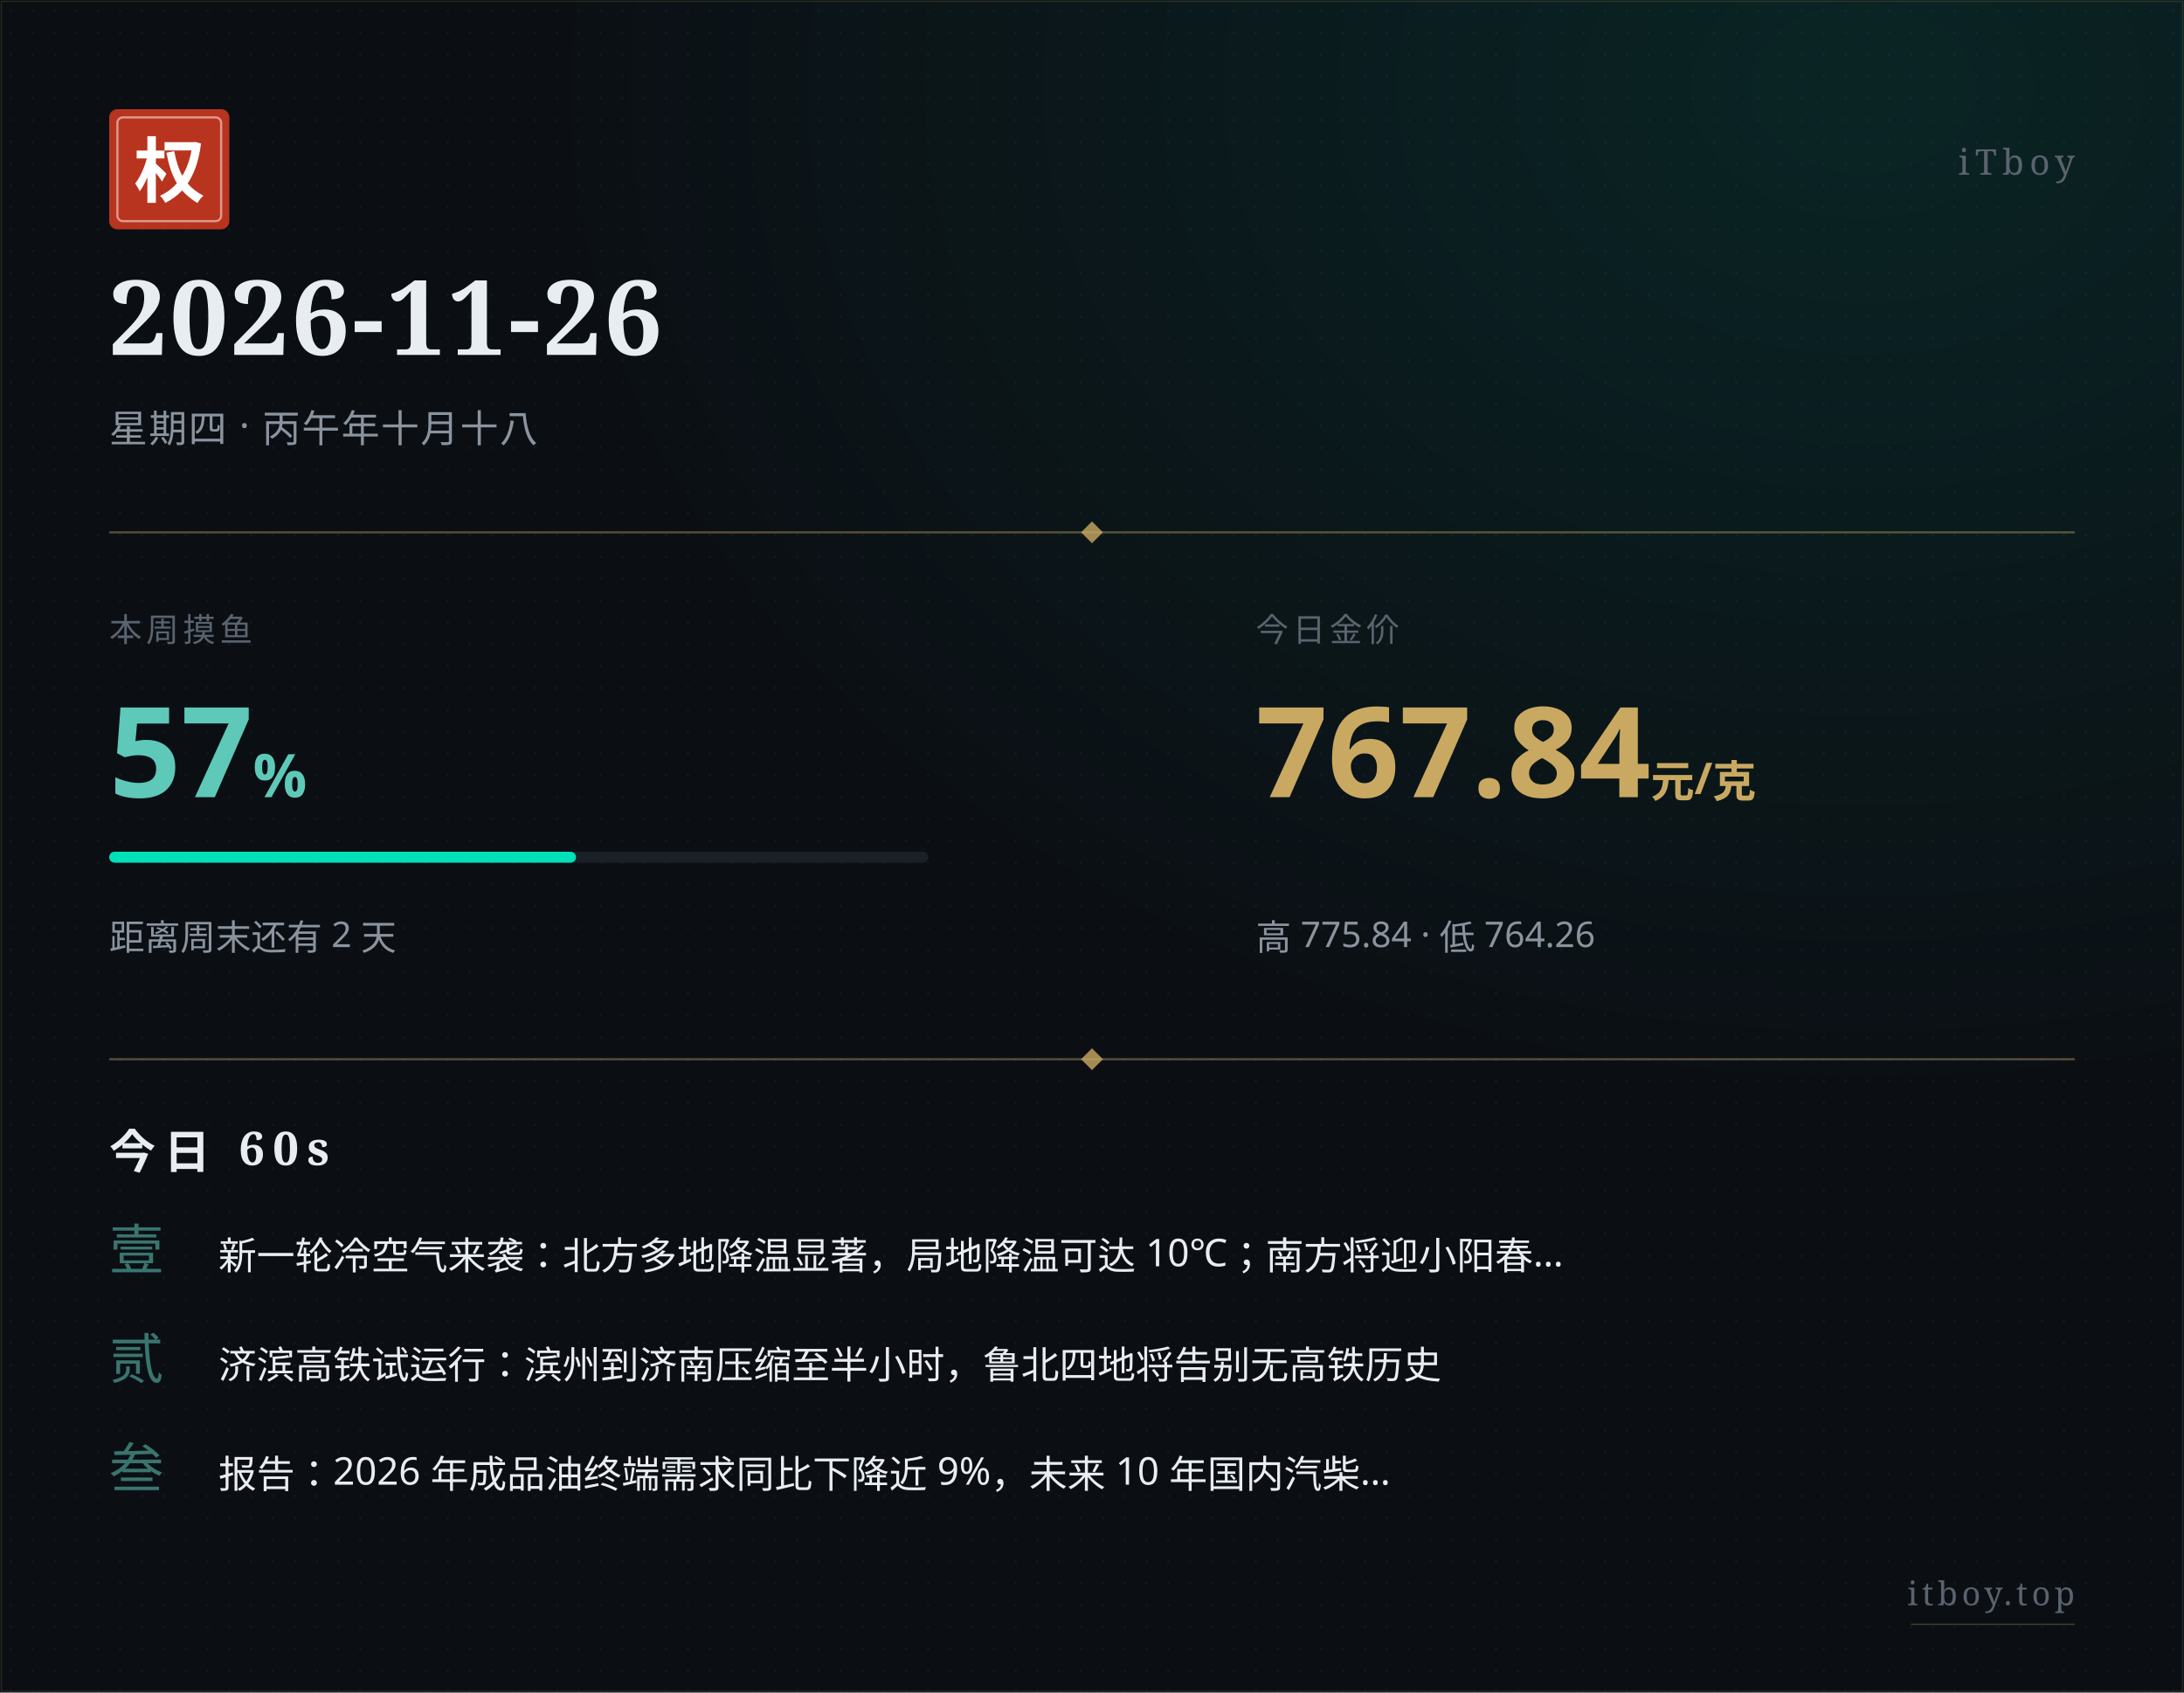
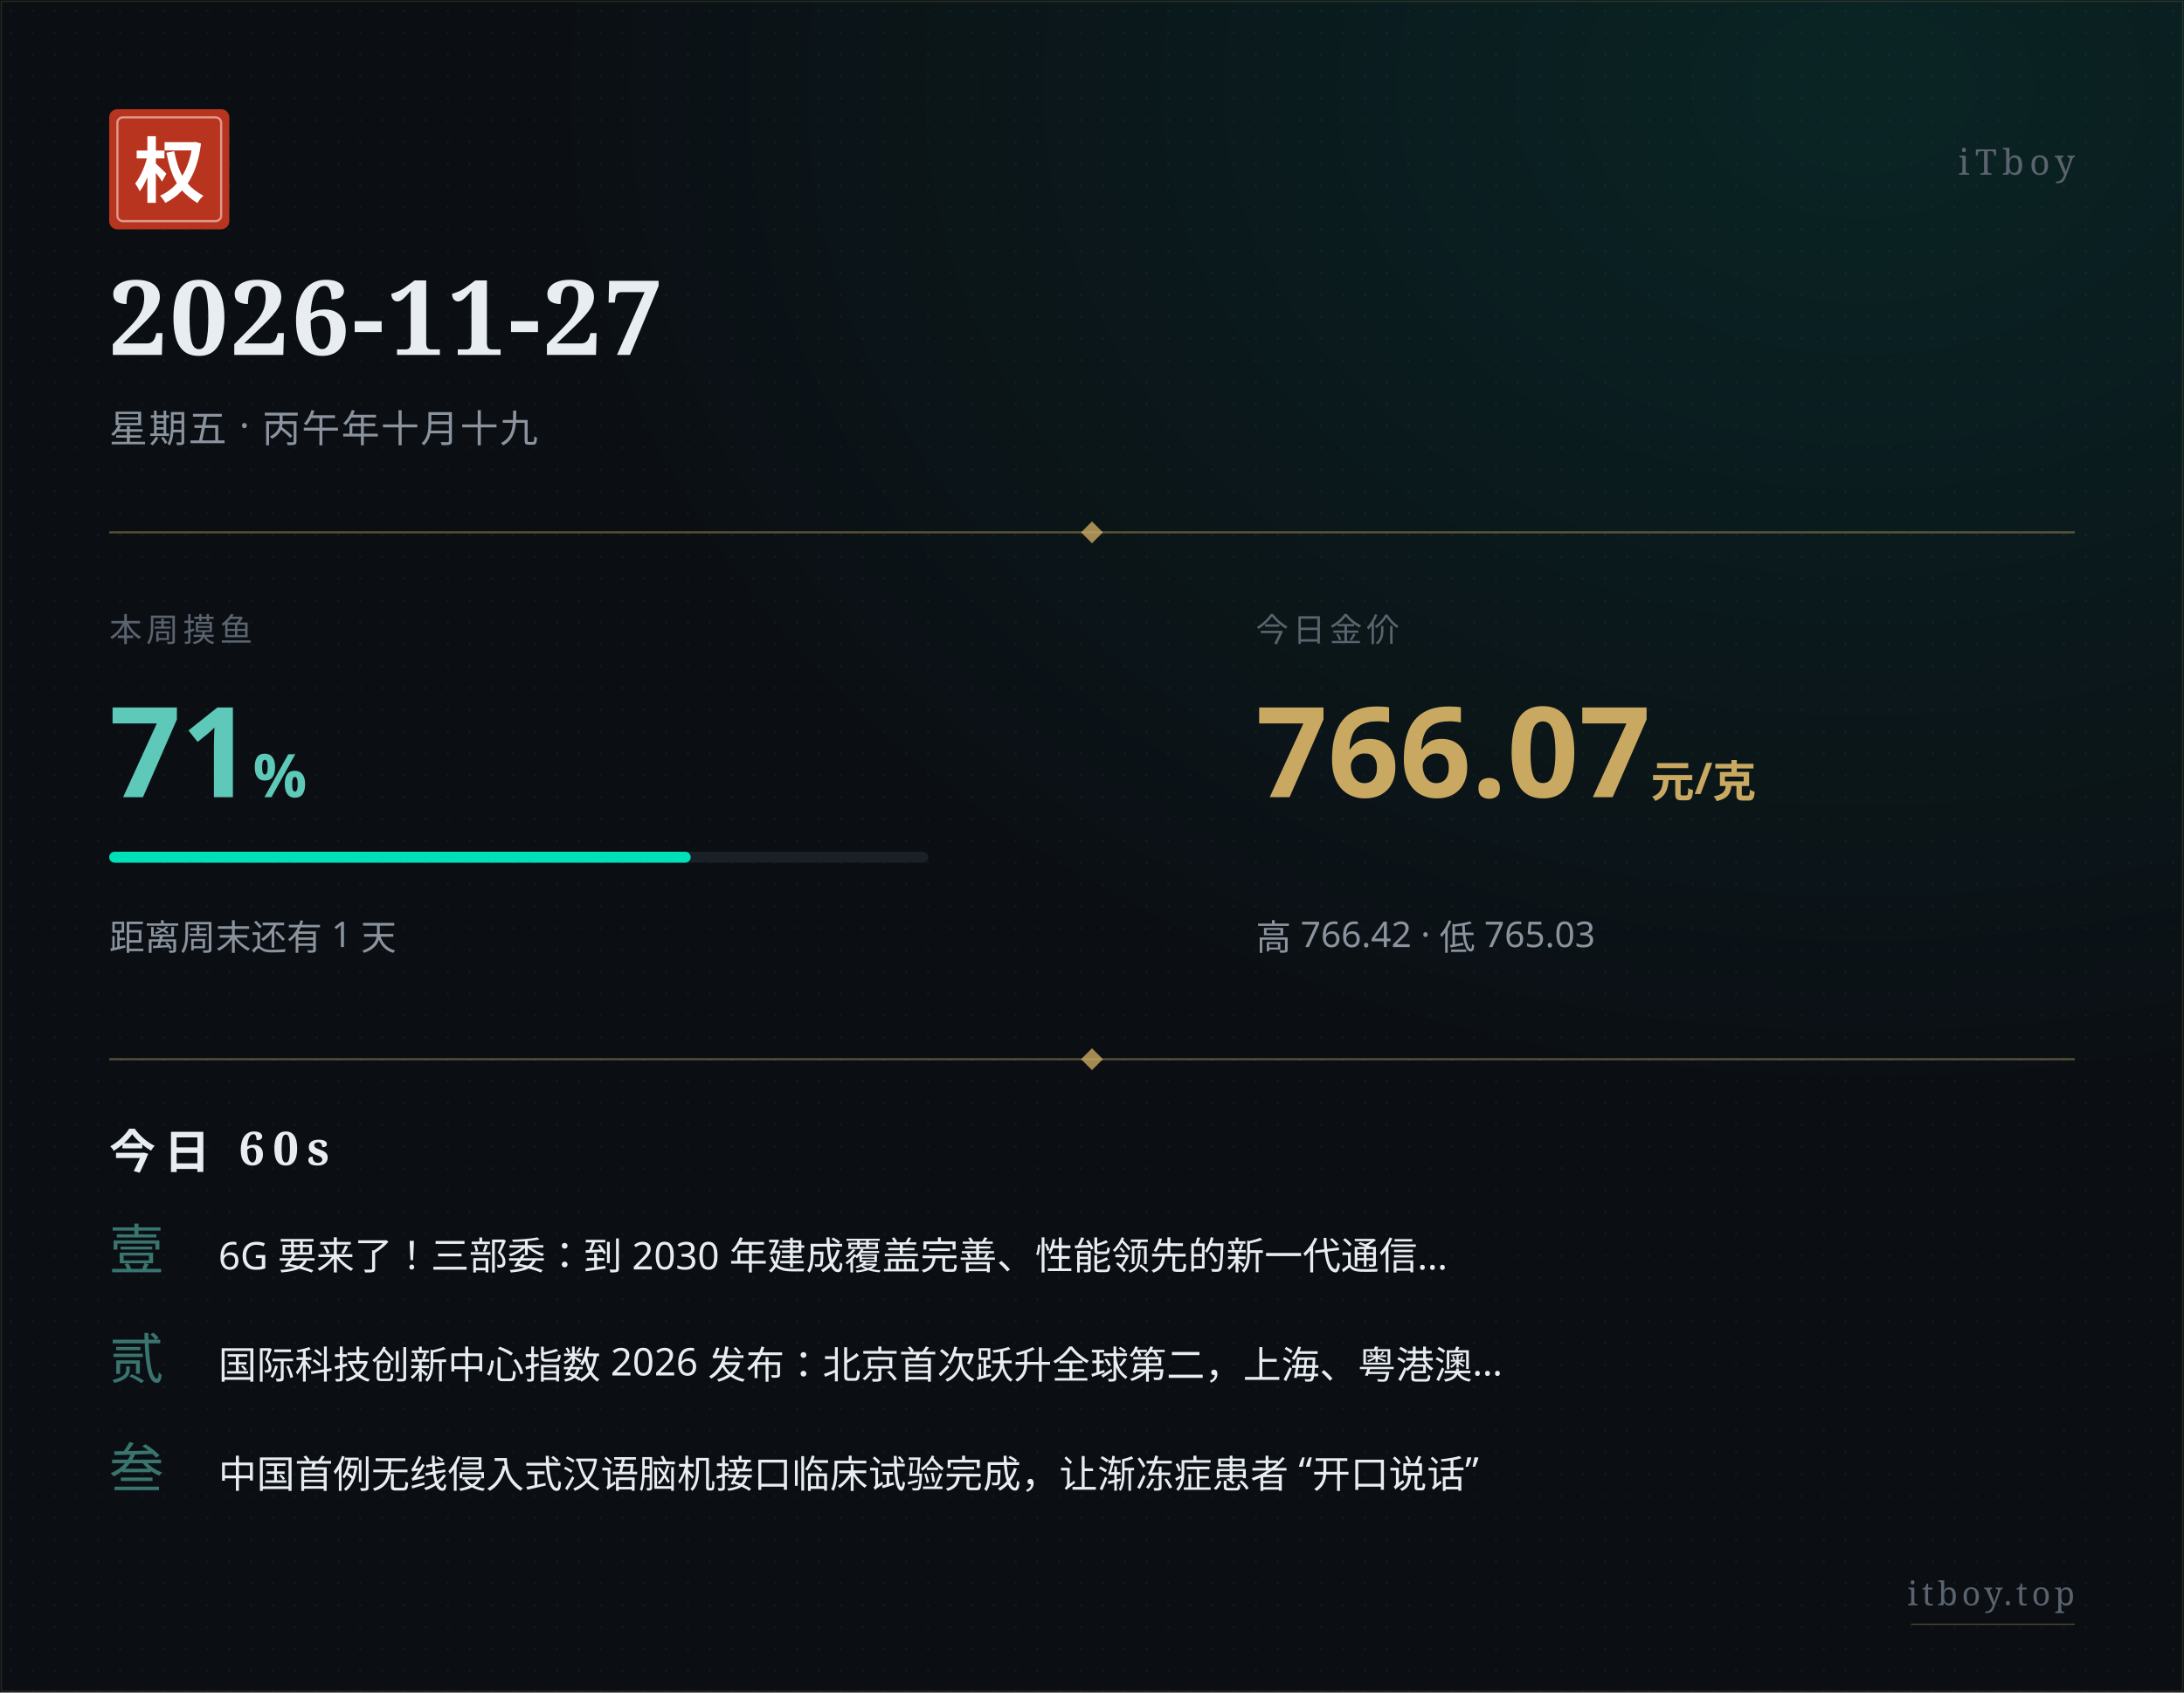
<svg xmlns="http://www.w3.org/2000/svg" width="800" height="620" viewBox="0 0 800 620">
  <defs>
    <pattern id="paper" x="0" y="0" width="8" height="8" patternUnits="userSpaceOnUse">
      <circle cx="4" cy="4" r="0.5" fill="#ffffff" opacity="0.035" />
    </pattern>
    <radialGradient id="glow" cx="0.85" cy="0.05" r="0.6">
      <stop offset="0%" stop-color="#00e0b8" stop-opacity="0.10" />
      <stop offset="100%" stop-color="#00e0b8" stop-opacity="0" />
    </radialGradient>
  </defs>
  <rect width="800" height="620" fill="#0b0f14" />
  <rect width="800" height="620" fill="url(#paper)" />
  <rect width="800" height="620" fill="url(#glow)" />
  <rect x="0.5" y="0.5" width="799" height="619" fill="none" stroke="#c9a961" stroke-width="0.5" opacity="0.15" />
  <g transform="translate(40, 40)">
    <rect width="44" height="44" rx="3" fill="#b8341f" />
    <rect x="3" y="3" width="38" height="38" rx="2" fill="none" stroke="#ffffff" stroke-width="0.8" opacity="0.5" />
    <text x="22" y="32" text-anchor="middle" font-family="STSong, SimSun, Songti SC, Noto Serif SC, serif" font-size="26" font-weight="700" fill="#ffffff">权</text>
  </g>
  <text x="760" y="64" text-anchor="end" font-family="STSong, SimSun, Songti SC, Noto Serif SC, serif" font-size="13" fill="#5a636e" letter-spacing="2">iTboy</text>
-   <text x="40" y="130" font-family="STSong, SimSun, Songti SC, Noto Serif SC, serif" font-size="38" font-weight="700" fill="#e8edf2" letter-spacing="1">2026-11-26</text>
-   <text x="40" y="162" font-family="PingFang SC, Hiragino Sans GB, Microsoft YaHei, sans-serif" font-size="14" fill="#8b949e" letter-spacing="0.5">星期四 · 丙午年十月十八</text>
+   <text x="40" y="130" font-family="STSong, SimSun, Songti SC, Noto Serif SC, serif" font-size="38" font-weight="700" fill="#e8edf2" letter-spacing="1">2026-11-27</text>
+   <text x="40" y="162" font-family="PingFang SC, Hiragino Sans GB, Microsoft YaHei, sans-serif" font-size="14" fill="#8b949e" letter-spacing="0.5">星期五 · 丙午年十月十九</text>
  <line x1="40" y1="195" x2="760" y2="195" stroke="#c9a961" stroke-width="0.8" opacity="0.4" />
  <polygon points="400,191 404,195 400,199 396,195" fill="#c9a961" opacity="0.8" />
  <text x="40" y="235" font-family="PingFang SC, Hiragino Sans GB, Microsoft YaHei, sans-serif" font-size="12" fill="#5a636e" letter-spacing="1.5">本周摸鱼</text>
-   <text x="40" y="292" font-family="PingFang SC, Hiragino Sans GB, Microsoft YaHei, sans-serif" font-size="46" font-weight="700" fill="#5ec9b8">57<tspan font-size="22" opacity="0.7">%</tspan>
+   <text x="40" y="292" font-family="PingFang SC, Hiragino Sans GB, Microsoft YaHei, sans-serif" font-size="46" font-weight="700" fill="#5ec9b8">71<tspan font-size="22" opacity="0.7">%</tspan>
  </text>
  <rect x="40" y="312" width="300" height="4" rx="2" fill="#1a2028" />
-   <rect x="40" y="312" width="171" height="4" rx="2" fill="#00e0b8" />
-   <text x="40" y="348" font-family="PingFang SC, Hiragino Sans GB, Microsoft YaHei, sans-serif" font-size="13" fill="#8b949e">距离周末还有 2 天</text>
+   <rect x="40" y="312" width="213" height="4" rx="2" fill="#00e0b8" />
+   <text x="40" y="348" font-family="PingFang SC, Hiragino Sans GB, Microsoft YaHei, sans-serif" font-size="13" fill="#8b949e">距离周末还有 1 天</text>
  <text x="460" y="235" font-family="PingFang SC, Hiragino Sans GB, Microsoft YaHei, sans-serif" font-size="12" fill="#5a636e" letter-spacing="1.5">今日金价</text>
-   <text x="460" y="292" font-family="PingFang SC, Hiragino Sans GB, Microsoft YaHei, sans-serif" font-size="46" font-weight="700" fill="#c9a961">767.84<tspan font-size="16" opacity="0.7"> 元/克</tspan>
+   <text x="460" y="292" font-family="PingFang SC, Hiragino Sans GB, Microsoft YaHei, sans-serif" font-size="46" font-weight="700" fill="#c9a961">766.07<tspan font-size="16" opacity="0.7"> 元/克</tspan>
  </text>
-   <text x="460" y="348" font-family="PingFang SC, Hiragino Sans GB, Microsoft YaHei, sans-serif" font-size="13" fill="#8b949e">高 775.84 · 低 764.26</text>
+   <text x="460" y="348" font-family="PingFang SC, Hiragino Sans GB, Microsoft YaHei, sans-serif" font-size="13" fill="#8b949e">高 766.42 · 低 765.03</text>
  <line x1="40" y1="388" x2="760" y2="388" stroke="#c9a961" stroke-width="0.8" opacity="0.4" />
  <polygon points="400,384 404,388 400,392 396,388" fill="#c9a961" opacity="0.8" />
  <text x="40" y="428" font-family="STSong, SimSun, Songti SC, Noto Serif SC, serif" font-size="17" font-weight="700" fill="#e8edf2" letter-spacing="3">今日 60s</text>
  <text x="40" y="465" font-family="STSong, SimSun, Songti SC, Noto Serif SC, serif" font-size="20" fill="#5ec9b8" opacity="0.55">壹</text>
-   <text x="80" y="465" font-family="PingFang SC, Hiragino Sans GB, Microsoft YaHei, sans-serif" font-size="14" fill="#e8edf2">新一轮冷空气来袭：北方多地降温显著，局地降温可达 10℃；南方将迎小阳春…</text>
+   <text x="80" y="465" font-family="PingFang SC, Hiragino Sans GB, Microsoft YaHei, sans-serif" font-size="14" fill="#e8edf2">6G 要来了！三部委：到 2030 年建成覆盖完善、性能领先的新一代通信…</text>
  <text x="40" y="505" font-family="STSong, SimSun, Songti SC, Noto Serif SC, serif" font-size="20" fill="#5ec9b8" opacity="0.55">贰</text>
-   <text x="80" y="505" font-family="PingFang SC, Hiragino Sans GB, Microsoft YaHei, sans-serif" font-size="14" fill="#e8edf2">济滨高铁试运行：滨州到济南压缩至半小时，鲁北四地将告别无高铁历史</text>
+   <text x="80" y="505" font-family="PingFang SC, Hiragino Sans GB, Microsoft YaHei, sans-serif" font-size="14" fill="#e8edf2">国际科技创新中心指数 2026 发布：北京首次跃升全球第二，上海、粤港澳…</text>
  <text x="40" y="545" font-family="STSong, SimSun, Songti SC, Noto Serif SC, serif" font-size="20" fill="#5ec9b8" opacity="0.55">叁</text>
-   <text x="80" y="545" font-family="PingFang SC, Hiragino Sans GB, Microsoft YaHei, sans-serif" font-size="14" fill="#e8edf2">报告：2026 年成品油终端需求同比下降近 9%，未来 10 年国内汽柴…</text>
+   <text x="80" y="545" font-family="PingFang SC, Hiragino Sans GB, Microsoft YaHei, sans-serif" font-size="14" fill="#e8edf2">中国首例无线侵入式汉语脑机接口临床试验完成，让渐冻症患者 “开口说话”</text>
  <text x="760" y="588" text-anchor="end" font-family="STSong, SimSun, Songti SC, Noto Serif SC, serif" font-size="12" fill="#5a636e" letter-spacing="1.5">itboy.top</text>
  <line x1="700" y1="595" x2="760" y2="595" stroke="#c9a961" stroke-width="0.5" opacity="0.3" />
</svg>
